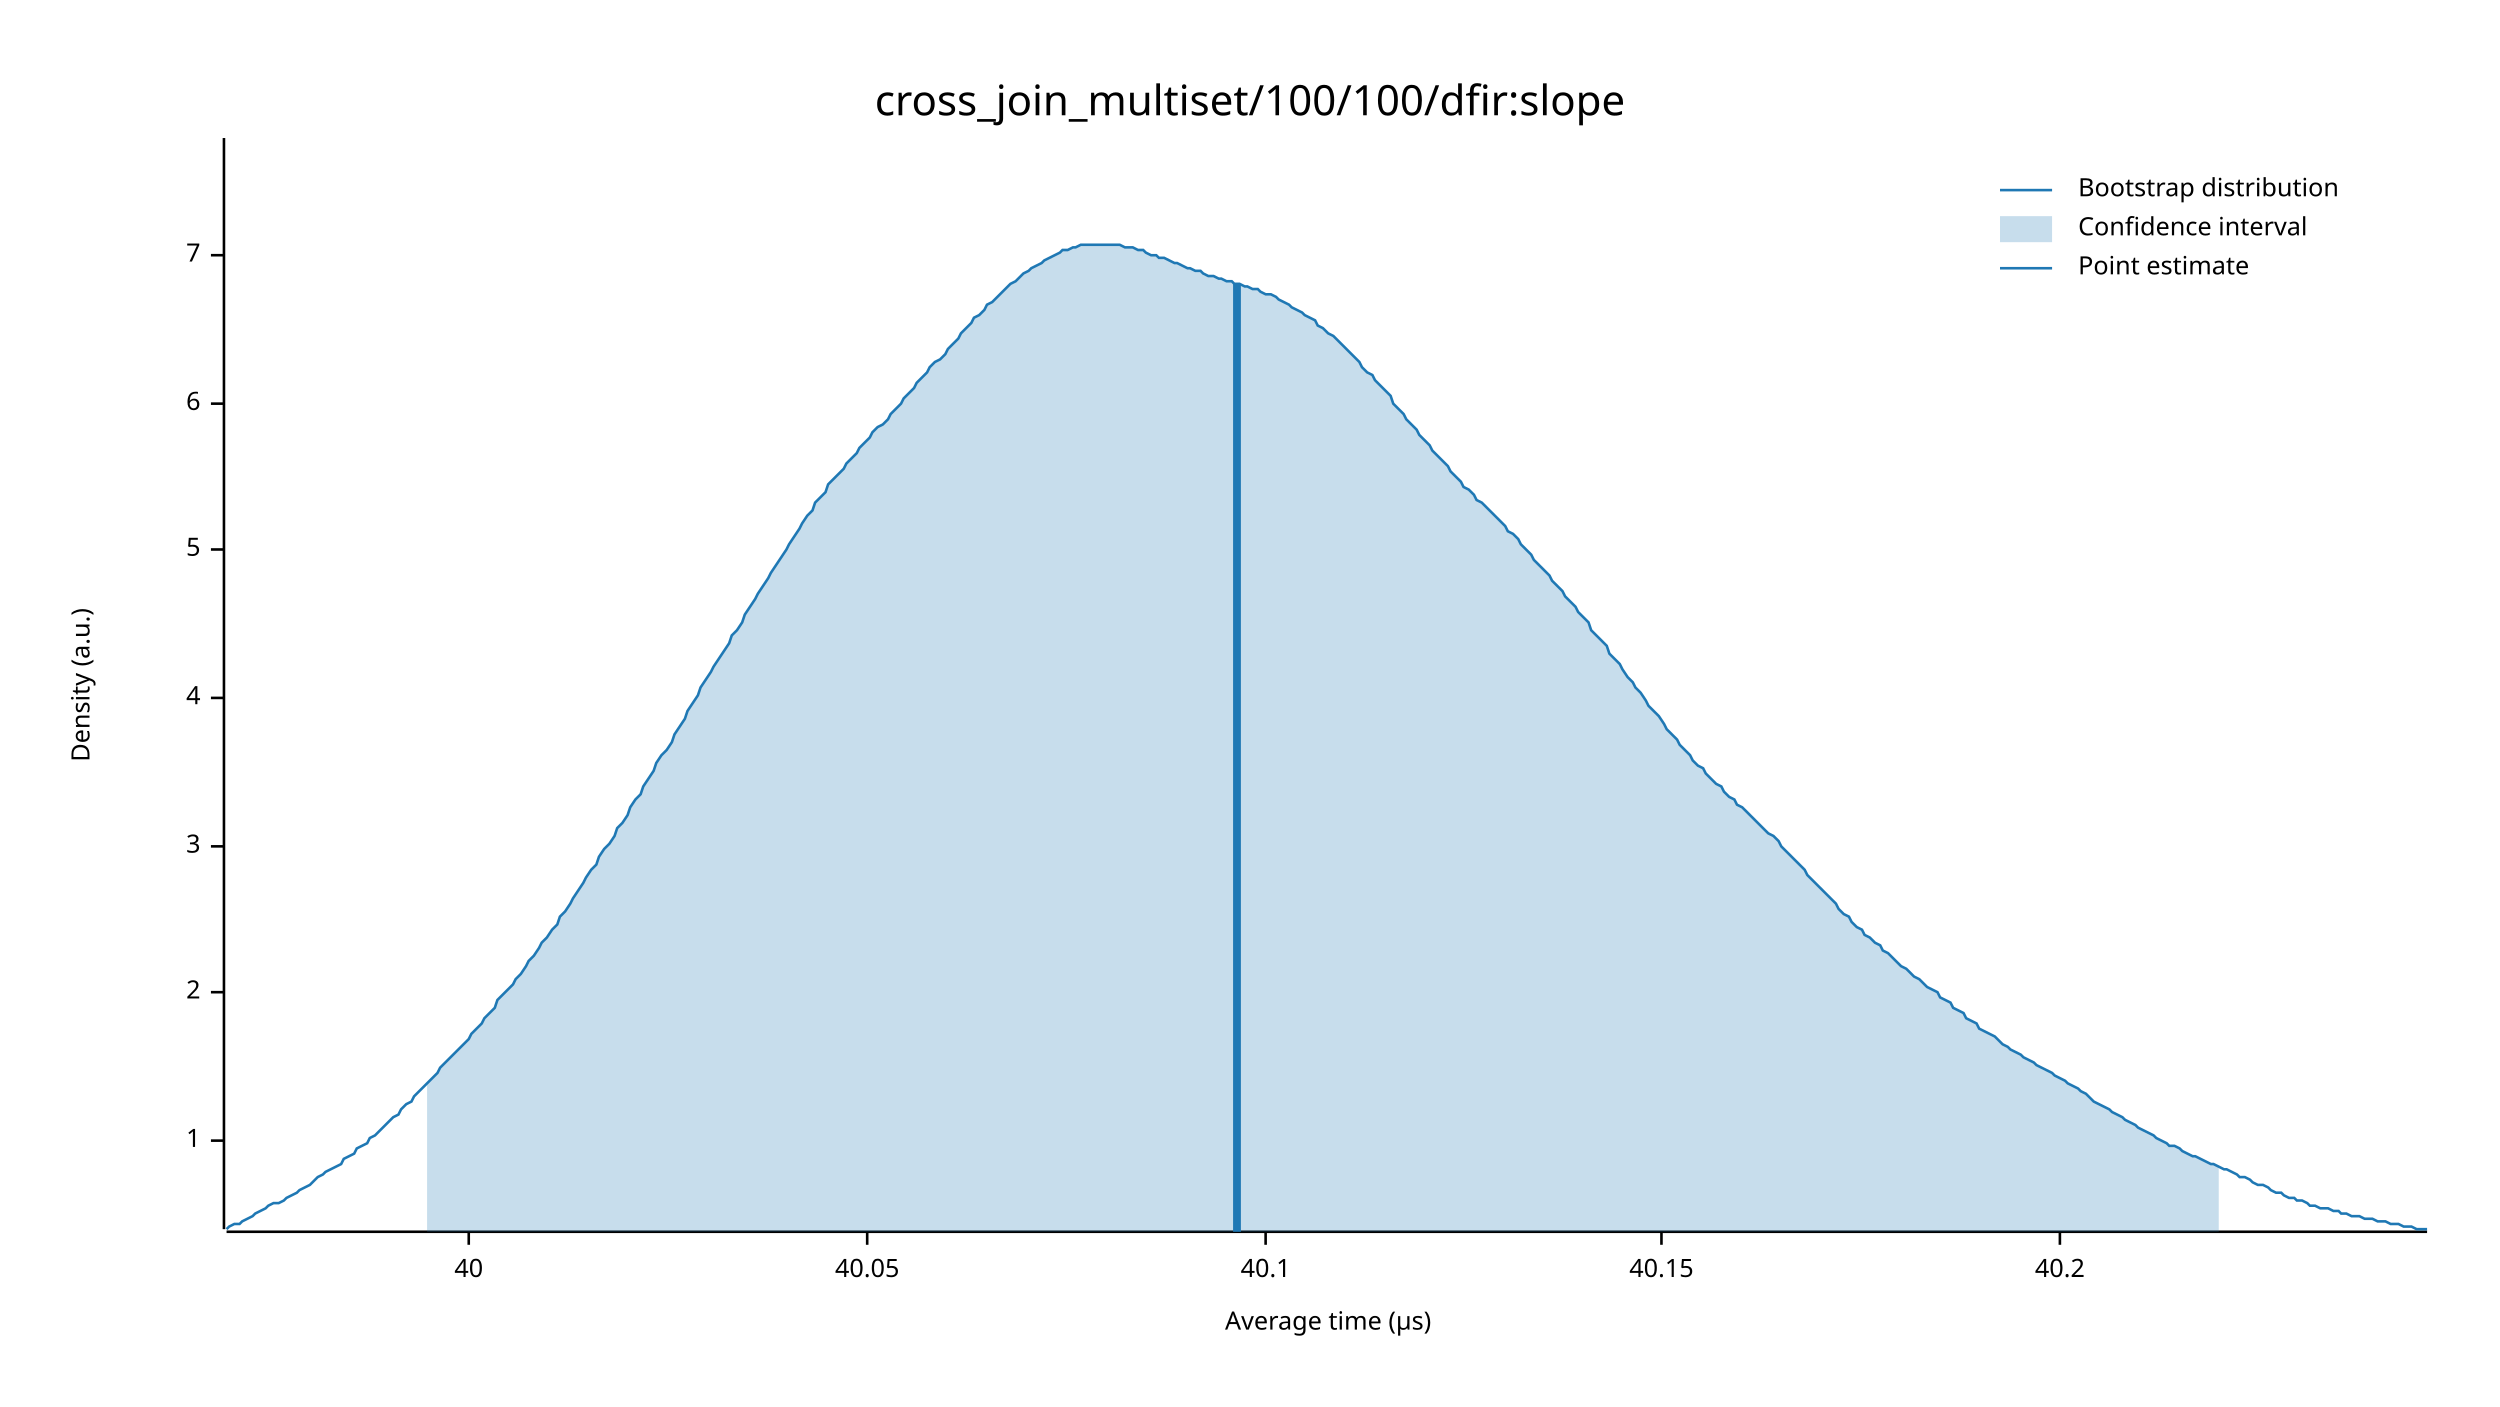
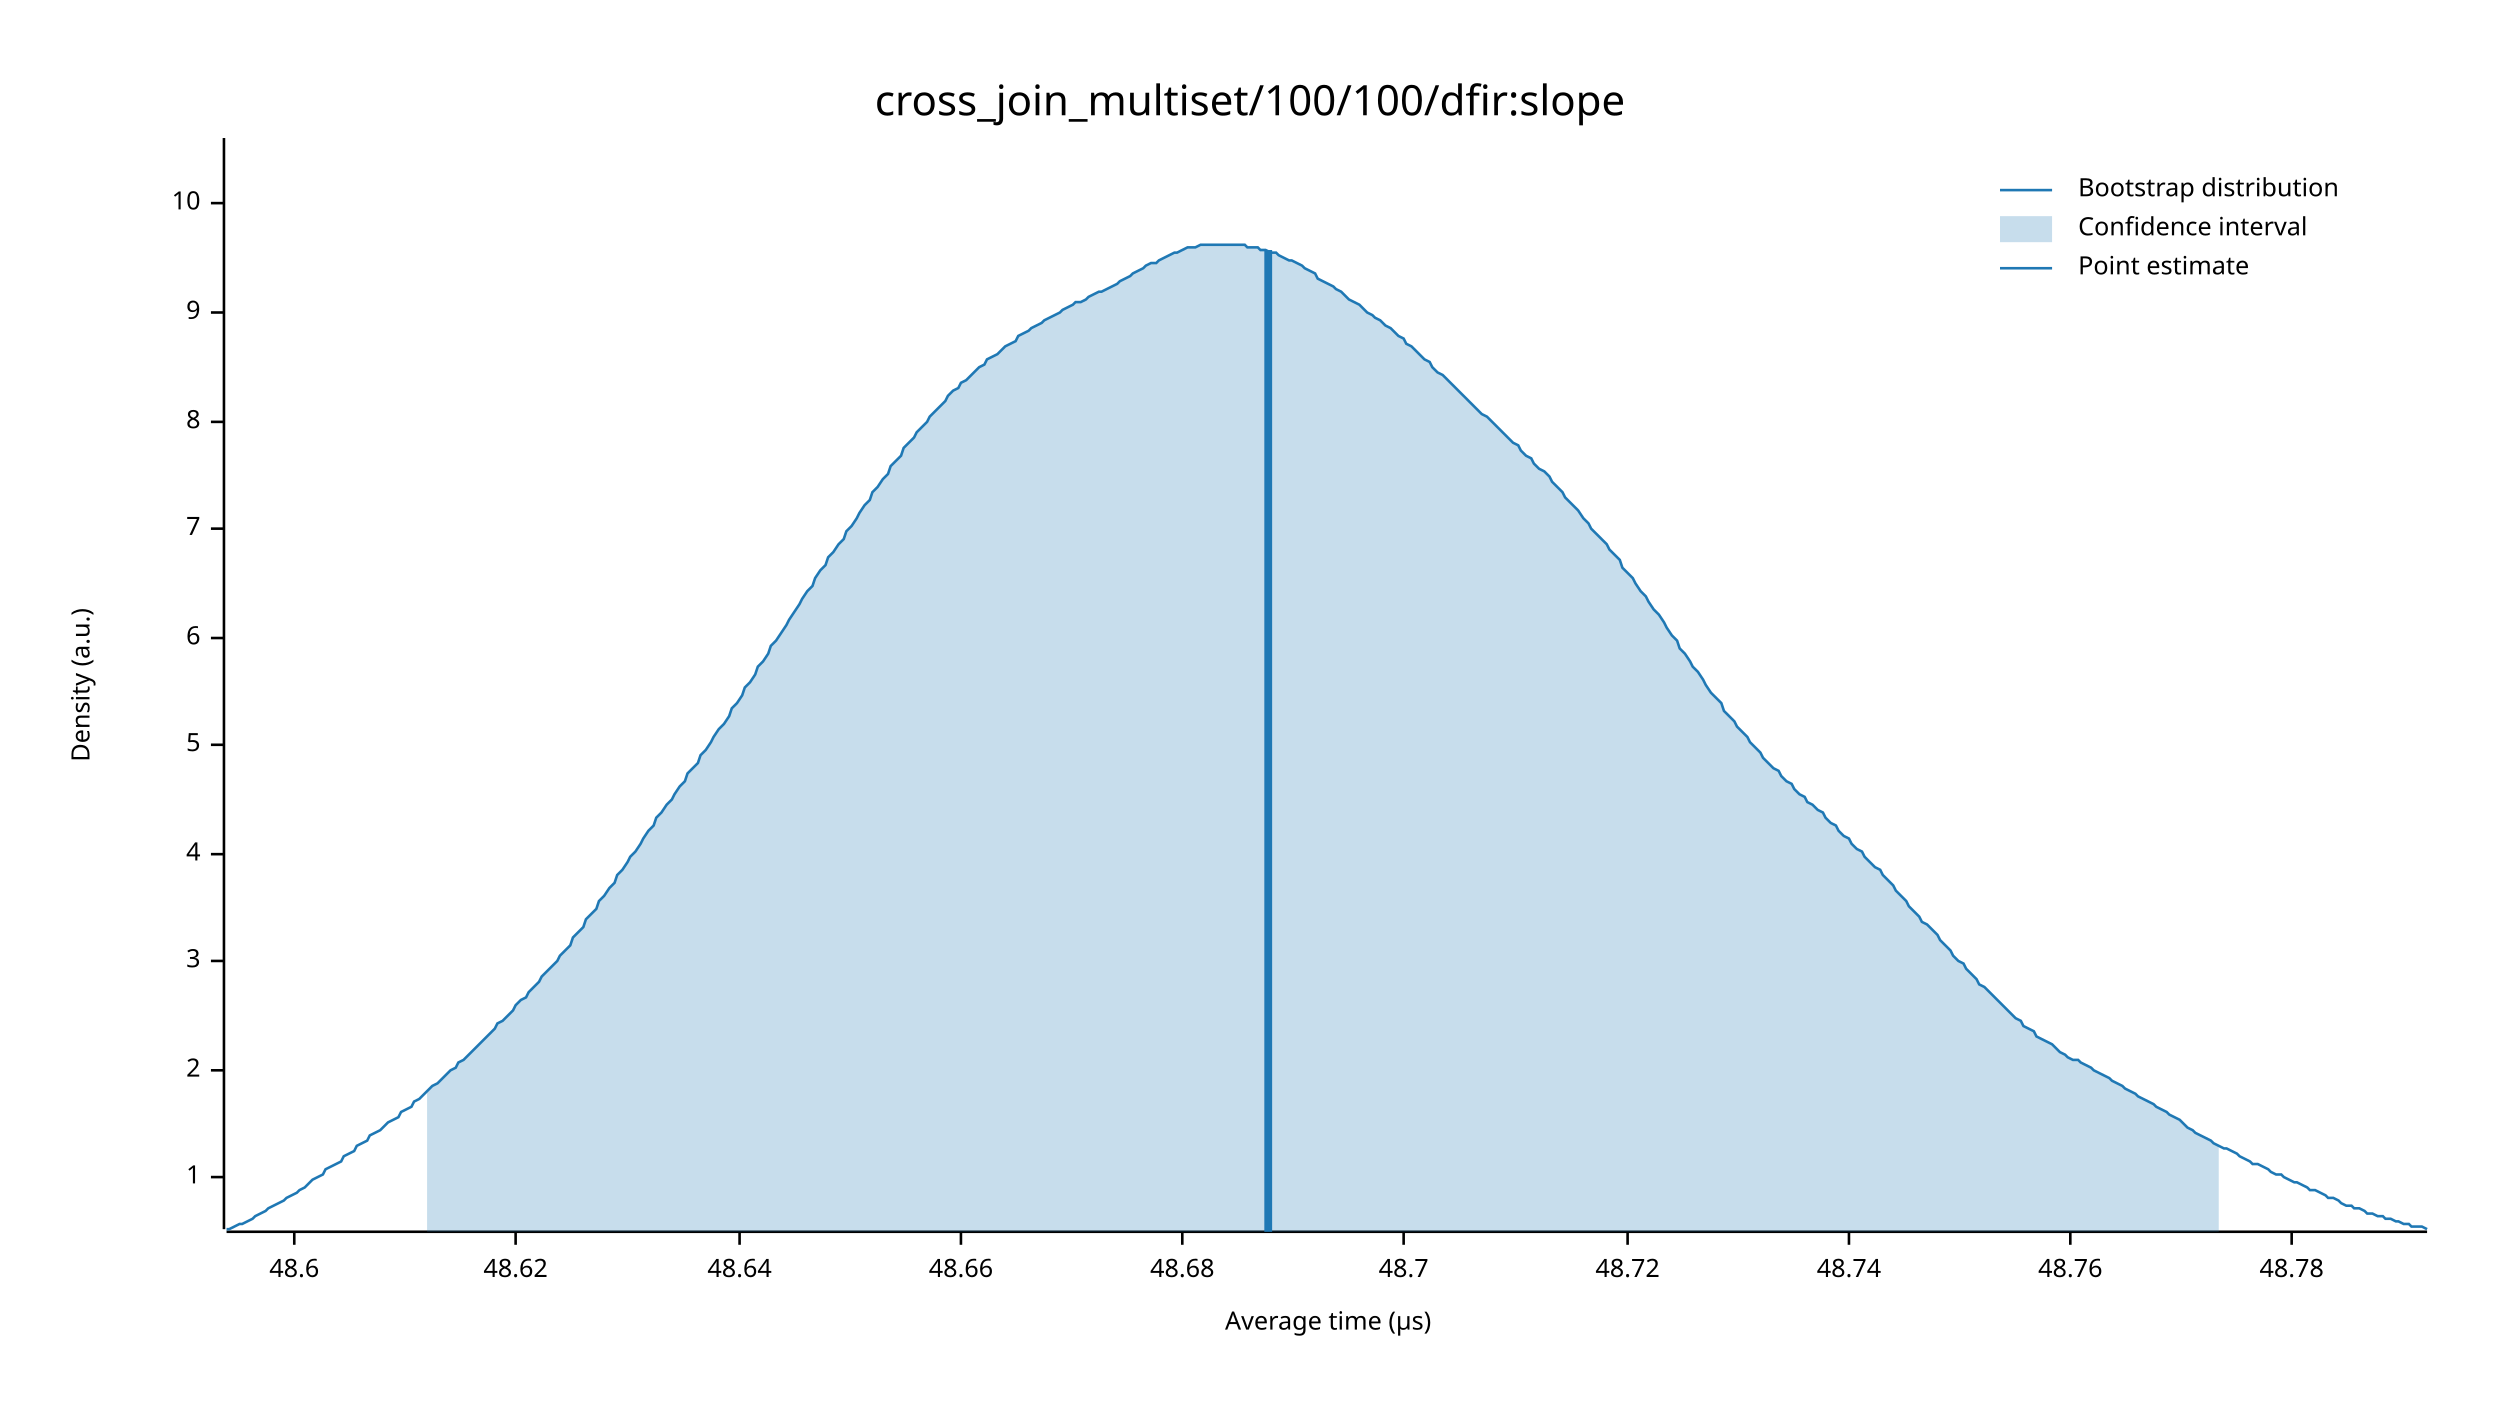
<svg xmlns="http://www.w3.org/2000/svg" width="960" height="540" viewBox="0 0 960 540">
  <text x="480" y="32" dy="0.76em" text-anchor="middle" font-family="sans-serif" font-size="16.129" opacity="1" fill="#000000">
cross_join_multiset/100/100/dfir:slope
</text>
  <text x="27" y="263" dy="0.76em" text-anchor="middle" font-family="sans-serif" font-size="9.677" opacity="1" fill="#000000" transform="rotate(270, 27, 263)">
Density (a.u.)
</text>
  <text x="510" y="513" dy="-0.5ex" text-anchor="middle" font-family="sans-serif" font-size="9.677" opacity="1" fill="#000000">
Average time (µs)
</text>
  <polyline fill="none" opacity="1" stroke="#000000" stroke-width="1" points="86,53 86,472 " />
-   <text x="77" y="438" dy="0.5ex" text-anchor="end" font-family="sans-serif" font-size="9.677" opacity="1" fill="#000000">
+   <text x="77" y="452" dy="0.5ex" text-anchor="end" font-family="sans-serif" font-size="9.677" opacity="1" fill="#000000">
1
</text>
-   <polyline fill="none" opacity="1" stroke="#000000" stroke-width="1" points="81,438 86,438 " />
-   <text x="77" y="381" dy="0.5ex" text-anchor="end" font-family="sans-serif" font-size="9.677" opacity="1" fill="#000000">
+   <polyline fill="none" opacity="1" stroke="#000000" stroke-width="1" points="81,452 86,452 " />
+   <text x="77" y="411" dy="0.5ex" text-anchor="end" font-family="sans-serif" font-size="9.677" opacity="1" fill="#000000">
2
</text>
-   <polyline fill="none" opacity="1" stroke="#000000" stroke-width="1" points="81,381 86,381 " />
-   <text x="77" y="325" dy="0.5ex" text-anchor="end" font-family="sans-serif" font-size="9.677" opacity="1" fill="#000000">
+   <polyline fill="none" opacity="1" stroke="#000000" stroke-width="1" points="81,411 86,411 " />
+   <text x="77" y="369" dy="0.5ex" text-anchor="end" font-family="sans-serif" font-size="9.677" opacity="1" fill="#000000">
3
</text>
-   <polyline fill="none" opacity="1" stroke="#000000" stroke-width="1" points="81,325 86,325 " />
-   <text x="77" y="268" dy="0.5ex" text-anchor="end" font-family="sans-serif" font-size="9.677" opacity="1" fill="#000000">
+   <polyline fill="none" opacity="1" stroke="#000000" stroke-width="1" points="81,369 86,369 " />
+   <text x="77" y="328" dy="0.5ex" text-anchor="end" font-family="sans-serif" font-size="9.677" opacity="1" fill="#000000">
4
</text>
-   <polyline fill="none" opacity="1" stroke="#000000" stroke-width="1" points="81,268 86,268 " />
-   <text x="77" y="211" dy="0.5ex" text-anchor="end" font-family="sans-serif" font-size="9.677" opacity="1" fill="#000000">
+   <polyline fill="none" opacity="1" stroke="#000000" stroke-width="1" points="81,328 86,328 " />
+   <text x="77" y="286" dy="0.5ex" text-anchor="end" font-family="sans-serif" font-size="9.677" opacity="1" fill="#000000">
5
</text>
-   <polyline fill="none" opacity="1" stroke="#000000" stroke-width="1" points="81,211 86,211 " />
-   <text x="77" y="155" dy="0.5ex" text-anchor="end" font-family="sans-serif" font-size="9.677" opacity="1" fill="#000000">
+   <polyline fill="none" opacity="1" stroke="#000000" stroke-width="1" points="81,286 86,286 " />
+   <text x="77" y="245" dy="0.5ex" text-anchor="end" font-family="sans-serif" font-size="9.677" opacity="1" fill="#000000">
6
</text>
-   <polyline fill="none" opacity="1" stroke="#000000" stroke-width="1" points="81,155 86,155 " />
-   <text x="77" y="98" dy="0.5ex" text-anchor="end" font-family="sans-serif" font-size="9.677" opacity="1" fill="#000000">
+   <polyline fill="none" opacity="1" stroke="#000000" stroke-width="1" points="81,245 86,245 " />
+   <text x="77" y="203" dy="0.5ex" text-anchor="end" font-family="sans-serif" font-size="9.677" opacity="1" fill="#000000">
7
</text>
-   <polyline fill="none" opacity="1" stroke="#000000" stroke-width="1" points="81,98 86,98 " />
+   <polyline fill="none" opacity="1" stroke="#000000" stroke-width="1" points="81,203 86,203 " />
+   <text x="77" y="162" dy="0.5ex" text-anchor="end" font-family="sans-serif" font-size="9.677" opacity="1" fill="#000000">
+ 8
+ </text>
+   <polyline fill="none" opacity="1" stroke="#000000" stroke-width="1" points="81,162 86,162 " />
+   <text x="77" y="120" dy="0.5ex" text-anchor="end" font-family="sans-serif" font-size="9.677" opacity="1" fill="#000000">
+ 9
+ </text>
+   <polyline fill="none" opacity="1" stroke="#000000" stroke-width="1" points="81,120 86,120 " />
+   <text x="77" y="78" dy="0.5ex" text-anchor="end" font-family="sans-serif" font-size="9.677" opacity="1" fill="#000000">
+ 10
+ </text>
+   <polyline fill="none" opacity="1" stroke="#000000" stroke-width="1" points="81,78 86,78 " />
  <polyline fill="none" opacity="1" stroke="#000000" stroke-width="1" points="87,473 932,473 " />
-   <text x="180" y="483" dy="0.76em" text-anchor="middle" font-family="sans-serif" font-size="9.677" opacity="1" fill="#000000">
- 40
+   <text x="113" y="483" dy="0.76em" text-anchor="middle" font-family="sans-serif" font-size="9.677" opacity="1" fill="#000000">
+ 48.6
</text>
-   <polyline fill="none" opacity="1" stroke="#000000" stroke-width="1" points="180,473 180,478 " />
-   <text x="333" y="483" dy="0.76em" text-anchor="middle" font-family="sans-serif" font-size="9.677" opacity="1" fill="#000000">
- 40.05
+   <polyline fill="none" opacity="1" stroke="#000000" stroke-width="1" points="113,473 113,478 " />
+   <text x="198" y="483" dy="0.76em" text-anchor="middle" font-family="sans-serif" font-size="9.677" opacity="1" fill="#000000">
+ 48.62
</text>
-   <polyline fill="none" opacity="1" stroke="#000000" stroke-width="1" points="333,473 333,478 " />
-   <text x="486" y="483" dy="0.76em" text-anchor="middle" font-family="sans-serif" font-size="9.677" opacity="1" fill="#000000">
- 40.1
+   <polyline fill="none" opacity="1" stroke="#000000" stroke-width="1" points="198,473 198,478 " />
+   <text x="284" y="483" dy="0.76em" text-anchor="middle" font-family="sans-serif" font-size="9.677" opacity="1" fill="#000000">
+ 48.64
</text>
-   <polyline fill="none" opacity="1" stroke="#000000" stroke-width="1" points="486,473 486,478 " />
-   <text x="638" y="483" dy="0.76em" text-anchor="middle" font-family="sans-serif" font-size="9.677" opacity="1" fill="#000000">
- 40.15
+   <polyline fill="none" opacity="1" stroke="#000000" stroke-width="1" points="284,473 284,478 " />
+   <text x="369" y="483" dy="0.76em" text-anchor="middle" font-family="sans-serif" font-size="9.677" opacity="1" fill="#000000">
+ 48.66
</text>
-   <polyline fill="none" opacity="1" stroke="#000000" stroke-width="1" points="638,473 638,478 " />
-   <text x="791" y="483" dy="0.76em" text-anchor="middle" font-family="sans-serif" font-size="9.677" opacity="1" fill="#000000">
- 40.2
+   <polyline fill="none" opacity="1" stroke="#000000" stroke-width="1" points="369,473 369,478 " />
+   <text x="454" y="483" dy="0.76em" text-anchor="middle" font-family="sans-serif" font-size="9.677" opacity="1" fill="#000000">
+ 48.68
</text>
-   <polyline fill="none" opacity="1" stroke="#000000" stroke-width="1" points="791,473 791,478 " />
-   <polyline fill="none" opacity="1" stroke="#1F78B4" stroke-width="1" points="87,472 88,471 90,470 92,470 93,469 95,468 97,467 98,466 100,465 102,464 103,463 105,462 107,462 109,461 110,460 112,459 114,458 115,457 117,456 119,455 120,454 122,452 124,451 125,450 127,449 129,448 131,447 132,445 134,444 136,443 137,441 139,440 141,439 142,437 144,436 146,434 147,433 149,431 151,429 153,428 154,426 156,424 158,423 159,421 161,419 163,417 164,416 166,414 168,412 169,410 171,408 173,406 175,404 176,403 178,401 180,399 181,397 183,395 185,393 186,391 188,389 190,387 191,384 193,382 195,380 197,378 198,376 200,374 202,371 203,369 205,367 207,364 208,362 210,360 212,357 214,355 215,352 217,350 219,347 220,345 222,342 224,339 225,337 227,334 229,332 230,329 232,326 234,324 236,321 237,318 239,316 241,313 242,310 244,307 246,305 247,302 249,299 251,296 252,293 254,290 256,288 258,285 259,282 261,279 263,276 264,273 266,270 268,267 269,264 271,261 273,258 274,256 276,253 278,250 280,247 281,244 283,242 285,239 286,236 288,233 290,230 291,228 293,225 295,222 296,220 298,217 300,214 302,211 303,209 305,206 307,203 308,201 310,198 312,196 313,193 315,191 317,189 318,186 320,184 322,182 324,180 325,178 327,176 329,174 330,172 332,170 334,168 335,166 337,164 339,163 341,161 342,159 344,157 346,155 347,153 349,151 351,149 352,147 354,145 356,143 357,141 359,139 361,138 363,136 364,134 366,132 368,130 369,128 371,126 373,124 374,122 376,121 378,119 379,117 381,116 383,114 385,112 386,111 388,109 390,108 391,107 393,105 395,104 396,103 398,102 400,101 401,100 403,99 405,98 407,97 408,96 410,96 412,95 413,95 415,94 417,94 418,94 420,94 422,94 423,94 425,94 427,94 429,94 430,94 432,95 434,95 435,95 437,96 439,96 440,97 442,98 444,98 445,99 447,99 449,100 451,101 452,101 454,102 456,103 457,103 459,104 461,104 462,105 464,106 466,106 468,107 469,107 471,108 473,108 474,109 476,109 478,110 479,110 481,111 483,111 484,112 486,113 488,113 490,114 491,115 493,116 495,117 496,118 498,119 500,120 501,121 503,122 505,123 506,125 508,126 510,128 512,129 513,130 515,132 517,134 518,135 520,137 522,139 523,141 525,143 527,144 528,146 530,148 532,150 534,152 535,155 537,157 539,159 540,161 542,163 544,165 545,167 547,169 549,171 550,173 552,175 554,177 556,179 557,181 559,183 561,185 562,187 564,188 566,190 567,192 569,193 571,195 573,197 574,198 576,200 578,202 579,204 581,205 583,207 584,209 586,211 588,213 589,215 591,217 593,219 595,221 596,223 598,225 600,227 601,229 603,231 605,233 606,235 608,237 610,239 611,242 613,244 615,246 617,248 618,251 620,253 622,255 623,257 625,260 627,262 628,264 630,266 632,269 633,271 635,273 637,275 639,278 640,280 642,282 644,284 645,286 647,288 649,290 650,292 652,294 654,295 655,297 657,299 659,301 661,302 662,304 664,306 666,307 667,309 669,310 671,312 672,313 674,315 676,317 677,318 679,320 681,321 683,323 684,325 686,327 688,329 689,330 691,332 693,334 694,336 696,338 698,340 700,342 701,343 703,345 705,347 706,349 708,351 710,352 711,354 713,356 715,357 716,359 718,360 720,362 722,363 723,365 725,366 727,368 728,369 730,371 732,372 733,373 735,375 737,376 738,377 740,379 742,380 744,381 745,383 747,384 749,385 750,387 752,388 754,389 755,391 757,392 759,393 760,395 762,396 764,397 766,398 767,399 769,401 771,402 772,403 774,404 776,405 777,406 779,407 781,408 782,409 784,410 786,411 788,412 789,413 791,414 793,415 794,416 796,417 798,418 799,419 801,420 803,422 804,423 806,424 808,425 810,426 811,427 813,428 815,429 816,430 818,431 820,432 821,433 823,434 825,435 827,436 828,437 830,438 832,439 833,440 835,440 837,441 838,442 840,443 842,444 843,444 845,445 847,446 849,447 850,447 852,448 854,449 855,449 857,450 859,451 860,452 862,452 864,453 865,454 867,455 869,455 871,456 872,457 874,458 876,458 877,459 879,460 881,460 882,461 884,461 886,462 887,463 889,463 891,464 893,464 894,464 896,465 898,465 899,466 901,466 903,467 904,467 906,467 908,468 909,468 911,468 913,469 915,469 916,469 918,470 920,470 921,470 923,471 925,471 926,471 928,472 930,472 932,472 " />
-   <polygon opacity="0.25" fill="#1F78B4" points="164,416 166,414 168,412 169,410 171,408 173,406 175,404 176,403 178,401 180,399 181,397 183,395 185,393 186,391 188,389 190,387 191,384 193,382 195,380 197,378 198,376 200,374 202,371 203,369 205,367 207,364 208,362 210,360 212,357 214,355 215,352 217,350 219,347 220,345 222,342 224,339 225,337 227,334 229,332 230,329 232,326 234,324 236,321 237,318 239,316 241,313 242,310 244,307 246,305 247,302 249,299 251,296 252,293 254,290 256,288 258,285 259,282 261,279 263,276 264,273 266,270 268,267 269,264 271,261 273,258 274,256 276,253 278,250 280,247 281,244 283,242 285,239 286,236 288,233 290,230 291,228 293,225 295,222 296,220 298,217 300,214 302,211 303,209 305,206 307,203 308,201 310,198 312,196 313,193 315,191 317,189 318,186 320,184 322,182 324,180 325,178 327,176 329,174 330,172 332,170 334,168 335,166 337,164 339,163 341,161 342,159 344,157 346,155 347,153 349,151 351,149 352,147 354,145 356,143 357,141 359,139 361,138 363,136 364,134 366,132 368,130 369,128 371,126 373,124 374,122 376,121 378,119 379,117 381,116 383,114 385,112 386,111 388,109 390,108 391,107 393,105 395,104 396,103 398,102 400,101 401,100 403,99 405,98 407,97 408,96 410,96 412,95 413,95 415,94 417,94 418,94 420,94 422,94 423,94 425,94 427,94 429,94 430,94 432,95 434,95 435,95 437,96 439,96 440,97 442,98 444,98 445,99 447,99 449,100 451,101 452,101 454,102 456,103 457,103 459,104 461,104 462,105 464,106 466,106 468,107 469,107 471,108 473,108 474,109 476,109 478,110 479,110 481,111 483,111 484,112 486,113 488,113 490,114 491,115 493,116 495,117 496,118 498,119 500,120 501,121 503,122 505,123 506,125 508,126 510,128 512,129 513,130 515,132 517,134 518,135 520,137 522,139 523,141 525,143 527,144 528,146 530,148 532,150 534,152 535,155 537,157 539,159 540,161 542,163 544,165 545,167 547,169 549,171 550,173 552,175 554,177 556,179 557,181 559,183 561,185 562,187 564,188 566,190 567,192 569,193 571,195 573,197 574,198 576,200 578,202 579,204 581,205 583,207 584,209 586,211 588,213 589,215 591,217 593,219 595,221 596,223 598,225 600,227 601,229 603,231 605,233 606,235 608,237 610,239 611,242 613,244 615,246 617,248 618,251 620,253 622,255 623,257 625,260 627,262 628,264 630,266 632,269 633,271 635,273 637,275 639,278 640,280 642,282 644,284 645,286 647,288 649,290 650,292 652,294 654,295 655,297 657,299 659,301 661,302 662,304 664,306 666,307 667,309 669,310 671,312 672,313 674,315 676,317 677,318 679,320 681,321 683,323 684,325 686,327 688,329 689,330 691,332 693,334 694,336 696,338 698,340 700,342 701,343 703,345 705,347 706,349 708,351 710,352 711,354 713,356 715,357 716,359 718,360 720,362 722,363 723,365 725,366 727,368 728,369 730,371 732,372 733,373 735,375 737,376 738,377 740,379 742,380 744,381 745,383 747,384 749,385 750,387 752,388 754,389 755,391 757,392 759,393 760,395 762,396 764,397 766,398 767,399 769,401 771,402 772,403 774,404 776,405 777,406 779,407 781,408 782,409 784,410 786,411 788,412 789,413 791,414 793,415 794,416 796,417 798,418 799,419 801,420 803,422 804,423 806,424 808,425 810,426 811,427 813,428 815,429 816,430 818,431 820,432 821,433 823,434 825,435 827,436 828,437 830,438 832,439 833,440 835,440 837,441 838,442 840,443 842,444 843,444 845,445 847,446 849,447 850,447 852,448 852,473 164,473 " />
-   <polyline fill="none" opacity="1" stroke="#1F78B4" stroke-width="3" points="475,473 475,109 " />
+   <polyline fill="none" opacity="1" stroke="#000000" stroke-width="1" points="454,473 454,478 " />
+   <text x="539" y="483" dy="0.76em" text-anchor="middle" font-family="sans-serif" font-size="9.677" opacity="1" fill="#000000">
+ 48.7
+ </text>
+   <polyline fill="none" opacity="1" stroke="#000000" stroke-width="1" points="539,473 539,478 " />
+   <text x="625" y="483" dy="0.76em" text-anchor="middle" font-family="sans-serif" font-size="9.677" opacity="1" fill="#000000">
+ 48.72
+ </text>
+   <polyline fill="none" opacity="1" stroke="#000000" stroke-width="1" points="625,473 625,478 " />
+   <text x="710" y="483" dy="0.76em" text-anchor="middle" font-family="sans-serif" font-size="9.677" opacity="1" fill="#000000">
+ 48.74
+ </text>
+   <polyline fill="none" opacity="1" stroke="#000000" stroke-width="1" points="710,473 710,478 " />
+   <text x="795" y="483" dy="0.76em" text-anchor="middle" font-family="sans-serif" font-size="9.677" opacity="1" fill="#000000">
+ 48.76
+ </text>
+   <polyline fill="none" opacity="1" stroke="#000000" stroke-width="1" points="795,473 795,478 " />
+   <text x="880" y="483" dy="0.76em" text-anchor="middle" font-family="sans-serif" font-size="9.677" opacity="1" fill="#000000">
+ 48.78
+ </text>
+   <polyline fill="none" opacity="1" stroke="#000000" stroke-width="1" points="880,473 880,478 " />
+   <polyline fill="none" opacity="1" stroke="#1F78B4" stroke-width="1" points="87,472 88,472 90,471 92,470 93,470 95,469 97,468 98,467 100,466 102,465 103,464 105,463 107,462 109,461 110,460 112,459 114,458 115,457 117,456 119,454 120,453 122,452 124,451 125,449 127,448 129,447 131,446 132,444 134,443 136,442 137,440 139,439 141,438 142,436 144,435 146,434 147,433 149,431 151,430 153,429 154,427 156,426 158,425 159,423 161,422 163,420 164,419 166,417 168,416 169,415 171,413 173,411 175,410 176,408 178,407 180,405 181,404 183,402 185,400 186,399 188,397 190,395 191,393 193,392 195,390 197,388 198,386 200,384 202,383 203,381 205,379 207,377 208,375 210,373 212,371 214,369 215,367 217,365 219,363 220,360 222,358 224,356 225,353 227,351 229,349 230,346 232,344 234,341 236,339 237,336 239,334 241,331 242,329 244,327 246,324 247,322 249,319 251,317 252,314 254,312 256,309 258,307 259,305 261,302 263,300 264,297 266,295 268,293 269,290 271,288 273,285 274,283 276,280 278,278 280,275 281,272 283,270 285,267 286,264 288,262 290,259 291,256 293,254 295,251 296,248 298,246 300,243 302,240 303,238 305,235 307,232 308,230 310,227 312,225 313,222 315,219 317,217 318,214 320,212 322,209 324,207 325,204 327,202 329,199 330,197 332,194 334,192 335,189 337,187 339,184 341,182 342,179 344,177 346,175 347,172 349,170 351,168 352,166 354,164 356,162 357,160 359,158 361,156 363,154 364,152 366,150 368,149 369,147 371,146 373,144 374,143 376,141 378,140 379,138 381,137 383,136 385,134 386,133 388,132 390,131 391,129 393,128 395,127 396,126 398,125 400,124 401,123 403,122 405,121 407,120 408,119 410,118 412,117 413,116 415,116 417,115 418,114 420,113 422,112 423,112 425,111 427,110 429,109 430,108 432,107 434,106 435,105 437,104 439,103 440,102 442,101 444,101 445,100 447,99 449,98 451,97 452,97 454,96 456,95 457,95 459,95 461,94 462,94 464,94 466,94 468,94 469,94 471,94 473,94 474,94 476,94 478,94 479,95 481,95 483,95 484,96 486,96 488,97 490,97 491,98 493,99 495,100 496,100 498,101 500,102 501,103 503,104 505,105 506,107 508,108 510,109 512,110 513,111 515,112 517,114 518,115 520,116 522,117 523,118 525,120 527,121 528,122 530,123 532,125 534,126 535,127 537,129 539,130 540,132 542,133 544,135 545,136 547,138 549,139 550,141 552,143 554,144 556,146 557,147 559,149 561,151 562,152 564,154 566,156 567,157 569,159 571,160 573,162 574,163 576,165 578,167 579,168 581,170 583,171 584,173 586,175 588,176 589,178 591,180 593,181 595,183 596,185 598,187 600,189 601,191 603,193 605,195 606,196 608,199 610,201 611,203 613,205 615,207 617,209 618,211 620,213 622,215 623,218 625,220 627,222 628,224 630,227 632,229 633,231 635,234 637,236 639,239 640,241 642,244 644,246 645,249 647,251 649,254 650,256 652,258 654,261 655,263 657,266 659,268 661,270 662,273 664,275 666,277 667,279 669,281 671,283 672,285 674,287 676,289 677,291 679,293 681,295 683,296 684,298 686,300 688,301 689,303 691,305 693,306 694,308 696,309 698,311 700,312 701,314 703,316 705,317 706,319 708,321 710,322 711,324 713,326 715,327 716,329 718,331 720,333 722,334 723,336 725,338 727,340 728,342 730,344 732,346 733,348 735,350 737,352 738,354 740,355 742,357 744,359 745,361 747,363 749,365 750,367 752,369 754,370 755,372 757,374 759,376 760,378 762,379 764,381 766,383 767,384 769,386 771,388 772,389 774,391 776,392 777,394 779,395 781,396 782,398 784,399 786,400 788,401 789,402 791,404 793,405 794,406 796,407 798,407 799,408 801,409 803,410 804,411 806,412 808,413 810,414 811,415 813,416 815,417 816,418 818,419 820,420 821,421 823,422 825,423 827,424 828,425 830,426 832,427 833,428 835,429 837,430 838,431 840,433 842,434 843,435 845,436 847,437 849,438 850,439 852,440 854,441 855,441 857,442 859,443 860,444 862,445 864,446 865,447 867,447 869,448 871,449 872,450 874,451 876,451 877,452 879,453 881,454 882,454 884,455 886,456 887,457 889,457 891,458 893,459 894,460 896,460 898,461 899,462 901,463 903,463 904,464 906,464 908,465 909,466 911,466 913,467 915,467 916,468 918,468 920,469 921,469 923,470 925,470 926,471 928,471 930,471 932,472 " />
+   <polygon opacity="0.25" fill="#1F78B4" points="164,419 166,417 168,416 169,415 171,413 173,411 175,410 176,408 178,407 180,405 181,404 183,402 185,400 186,399 188,397 190,395 191,393 193,392 195,390 197,388 198,386 200,384 202,383 203,381 205,379 207,377 208,375 210,373 212,371 214,369 215,367 217,365 219,363 220,360 222,358 224,356 225,353 227,351 229,349 230,346 232,344 234,341 236,339 237,336 239,334 241,331 242,329 244,327 246,324 247,322 249,319 251,317 252,314 254,312 256,309 258,307 259,305 261,302 263,300 264,297 266,295 268,293 269,290 271,288 273,285 274,283 276,280 278,278 280,275 281,272 283,270 285,267 286,264 288,262 290,259 291,256 293,254 295,251 296,248 298,246 300,243 302,240 303,238 305,235 307,232 308,230 310,227 312,225 313,222 315,219 317,217 318,214 320,212 322,209 324,207 325,204 327,202 329,199 330,197 332,194 334,192 335,189 337,187 339,184 341,182 342,179 344,177 346,175 347,172 349,170 351,168 352,166 354,164 356,162 357,160 359,158 361,156 363,154 364,152 366,150 368,149 369,147 371,146 373,144 374,143 376,141 378,140 379,138 381,137 383,136 385,134 386,133 388,132 390,131 391,129 393,128 395,127 396,126 398,125 400,124 401,123 403,122 405,121 407,120 408,119 410,118 412,117 413,116 415,116 417,115 418,114 420,113 422,112 423,112 425,111 427,110 429,109 430,108 432,107 434,106 435,105 437,104 439,103 440,102 442,101 444,101 445,100 447,99 449,98 451,97 452,97 454,96 456,95 457,95 459,95 461,94 462,94 464,94 466,94 468,94 469,94 471,94 473,94 474,94 476,94 478,94 479,95 481,95 483,95 484,96 486,96 488,97 490,97 491,98 493,99 495,100 496,100 498,101 500,102 501,103 503,104 505,105 506,107 508,108 510,109 512,110 513,111 515,112 517,114 518,115 520,116 522,117 523,118 525,120 527,121 528,122 530,123 532,125 534,126 535,127 537,129 539,130 540,132 542,133 544,135 545,136 547,138 549,139 550,141 552,143 554,144 556,146 557,147 559,149 561,151 562,152 564,154 566,156 567,157 569,159 571,160 573,162 574,163 576,165 578,167 579,168 581,170 583,171 584,173 586,175 588,176 589,178 591,180 593,181 595,183 596,185 598,187 600,189 601,191 603,193 605,195 606,196 608,199 610,201 611,203 613,205 615,207 617,209 618,211 620,213 622,215 623,218 625,220 627,222 628,224 630,227 632,229 633,231 635,234 637,236 639,239 640,241 642,244 644,246 645,249 647,251 649,254 650,256 652,258 654,261 655,263 657,266 659,268 661,270 662,273 664,275 666,277 667,279 669,281 671,283 672,285 674,287 676,289 677,291 679,293 681,295 683,296 684,298 686,300 688,301 689,303 691,305 693,306 694,308 696,309 698,311 700,312 701,314 703,316 705,317 706,319 708,321 710,322 711,324 713,326 715,327 716,329 718,331 720,333 722,334 723,336 725,338 727,340 728,342 730,344 732,346 733,348 735,350 737,352 738,354 740,355 742,357 744,359 745,361 747,363 749,365 750,367 752,369 754,370 755,372 757,374 759,376 760,378 762,379 764,381 766,383 767,384 769,386 771,388 772,389 774,391 776,392 777,394 779,395 781,396 782,398 784,399 786,400 788,401 789,402 791,404 793,405 794,406 796,407 798,407 799,408 801,409 803,410 804,411 806,412 808,413 810,414 811,415 813,416 815,417 816,418 818,419 820,420 821,421 823,422 825,423 827,424 828,425 830,426 832,427 833,428 835,429 837,430 838,431 840,433 842,434 843,435 845,436 847,437 849,438 850,439 852,440 852,473 164,473 " />
+   <polyline fill="none" opacity="1" stroke="#1F78B4" stroke-width="3" points="487,473 487,96 " />
  <text x="798" y="68" dy="0.76em" text-anchor="start" font-family="sans-serif" font-size="9.677" opacity="1" fill="#000000">
Bootstrap distribution
</text>
  <text x="798" y="83" dy="0.76em" text-anchor="start" font-family="sans-serif" font-size="9.677" opacity="1" fill="#000000">
Confidence interval
</text>
  <text x="798" y="98" dy="0.76em" text-anchor="start" font-family="sans-serif" font-size="9.677" opacity="1" fill="#000000">
Point estimate
</text>
  <polyline fill="none" opacity="1" stroke="#1F78B4" stroke-width="1" points="768,73 788,73 " />
  <rect x="768" y="83" width="20" height="10" opacity="0.25" fill="#1F78B4" stroke="none" />
  <polyline fill="none" opacity="1" stroke="#1F78B4" stroke-width="1" points="768,103 788,103 " />
</svg>
